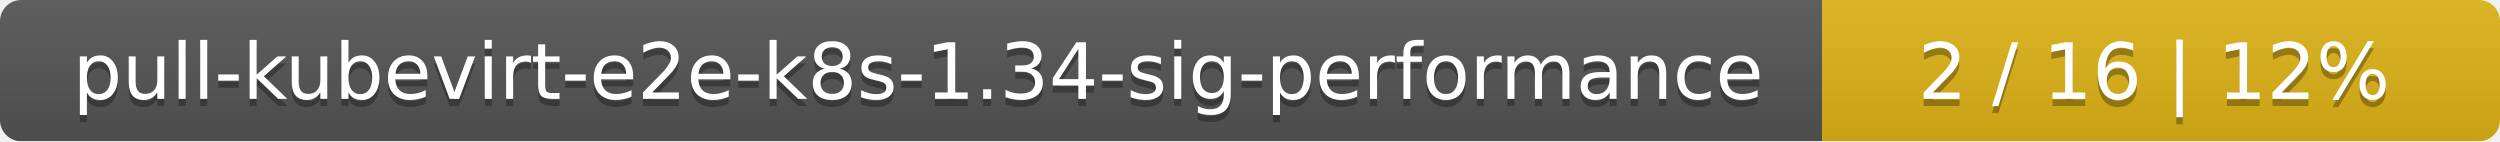
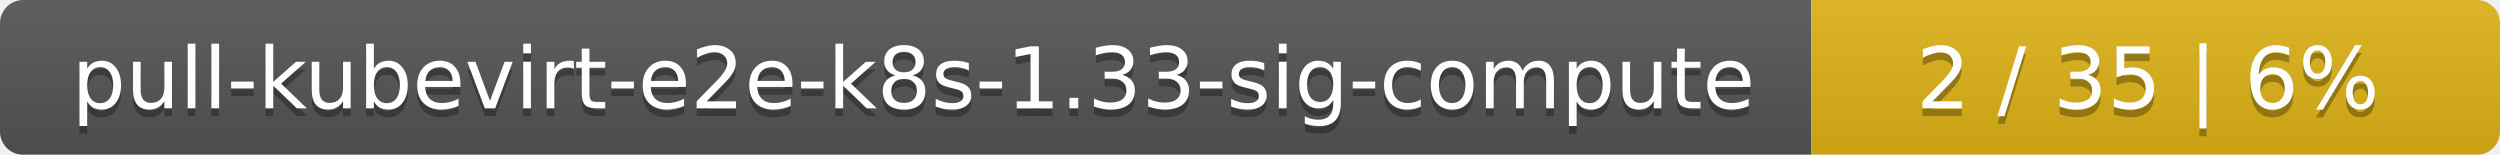
- <svg xmlns="http://www.w3.org/2000/svg" width="354" height="20">
+ <svg xmlns="http://www.w3.org/2000/svg" width="323" height="20">
  <linearGradient id="smooth" x2="0" y2="100%">
    <stop offset="0" stop-color="#bbb" stop-opacity=".1" />
    <stop offset="1" stop-opacity=".1" />
  </linearGradient>
  <mask id="round">
-     <rect width="354" height="20" rx="3" fill="#fff" />
+     <rect width="323" height="20" rx="3" fill="#fff" />
  </mask>
  <g mask="url(#round)">
-     <rect width="258" height="20" fill="#555" />
-     <rect x="258" width="96" height="20" fill="#dfb317" />
-     <rect width="354" height="20" fill="url(#smooth)" />
+     <rect width="234" height="20" fill="#555" />
+     <rect x="234" width="89" height="20" fill="#dfb317" />
+     <rect width="323" height="20" fill="url(#smooth)" />
  </g>
  <g fill="#fff" text-anchor="middle" font-family="DejaVu Sans,Verdana,Geneva,sans-serif" font-size="11">
-     <text x="130" y="15" fill="#010101" fill-opacity=".3">pull-kubevirt-e2e-k8s-1.34-sig-performance</text>
-     <text x="130" y="14">pull-kubevirt-e2e-k8s-1.34-sig-performance</text>
-     <text x="305" y="15" fill="#010101" fill-opacity=".3">2 / 16    |    12%</text>
-     <text x="305" y="14">2 / 16    |    12%</text>
+     <text x="118" y="15" fill="#010101" fill-opacity=".3">pull-kubevirt-e2e-k8s-1.33-sig-compute</text>
+     <text x="118" y="14">pull-kubevirt-e2e-k8s-1.33-sig-compute</text>
+     <text x="277.5" y="15" fill="#010101" fill-opacity=".3">2 / 35    |    6%</text>
+     <text x="277.5" y="14">2 / 35    |    6%</text>
  </g>
</svg>
